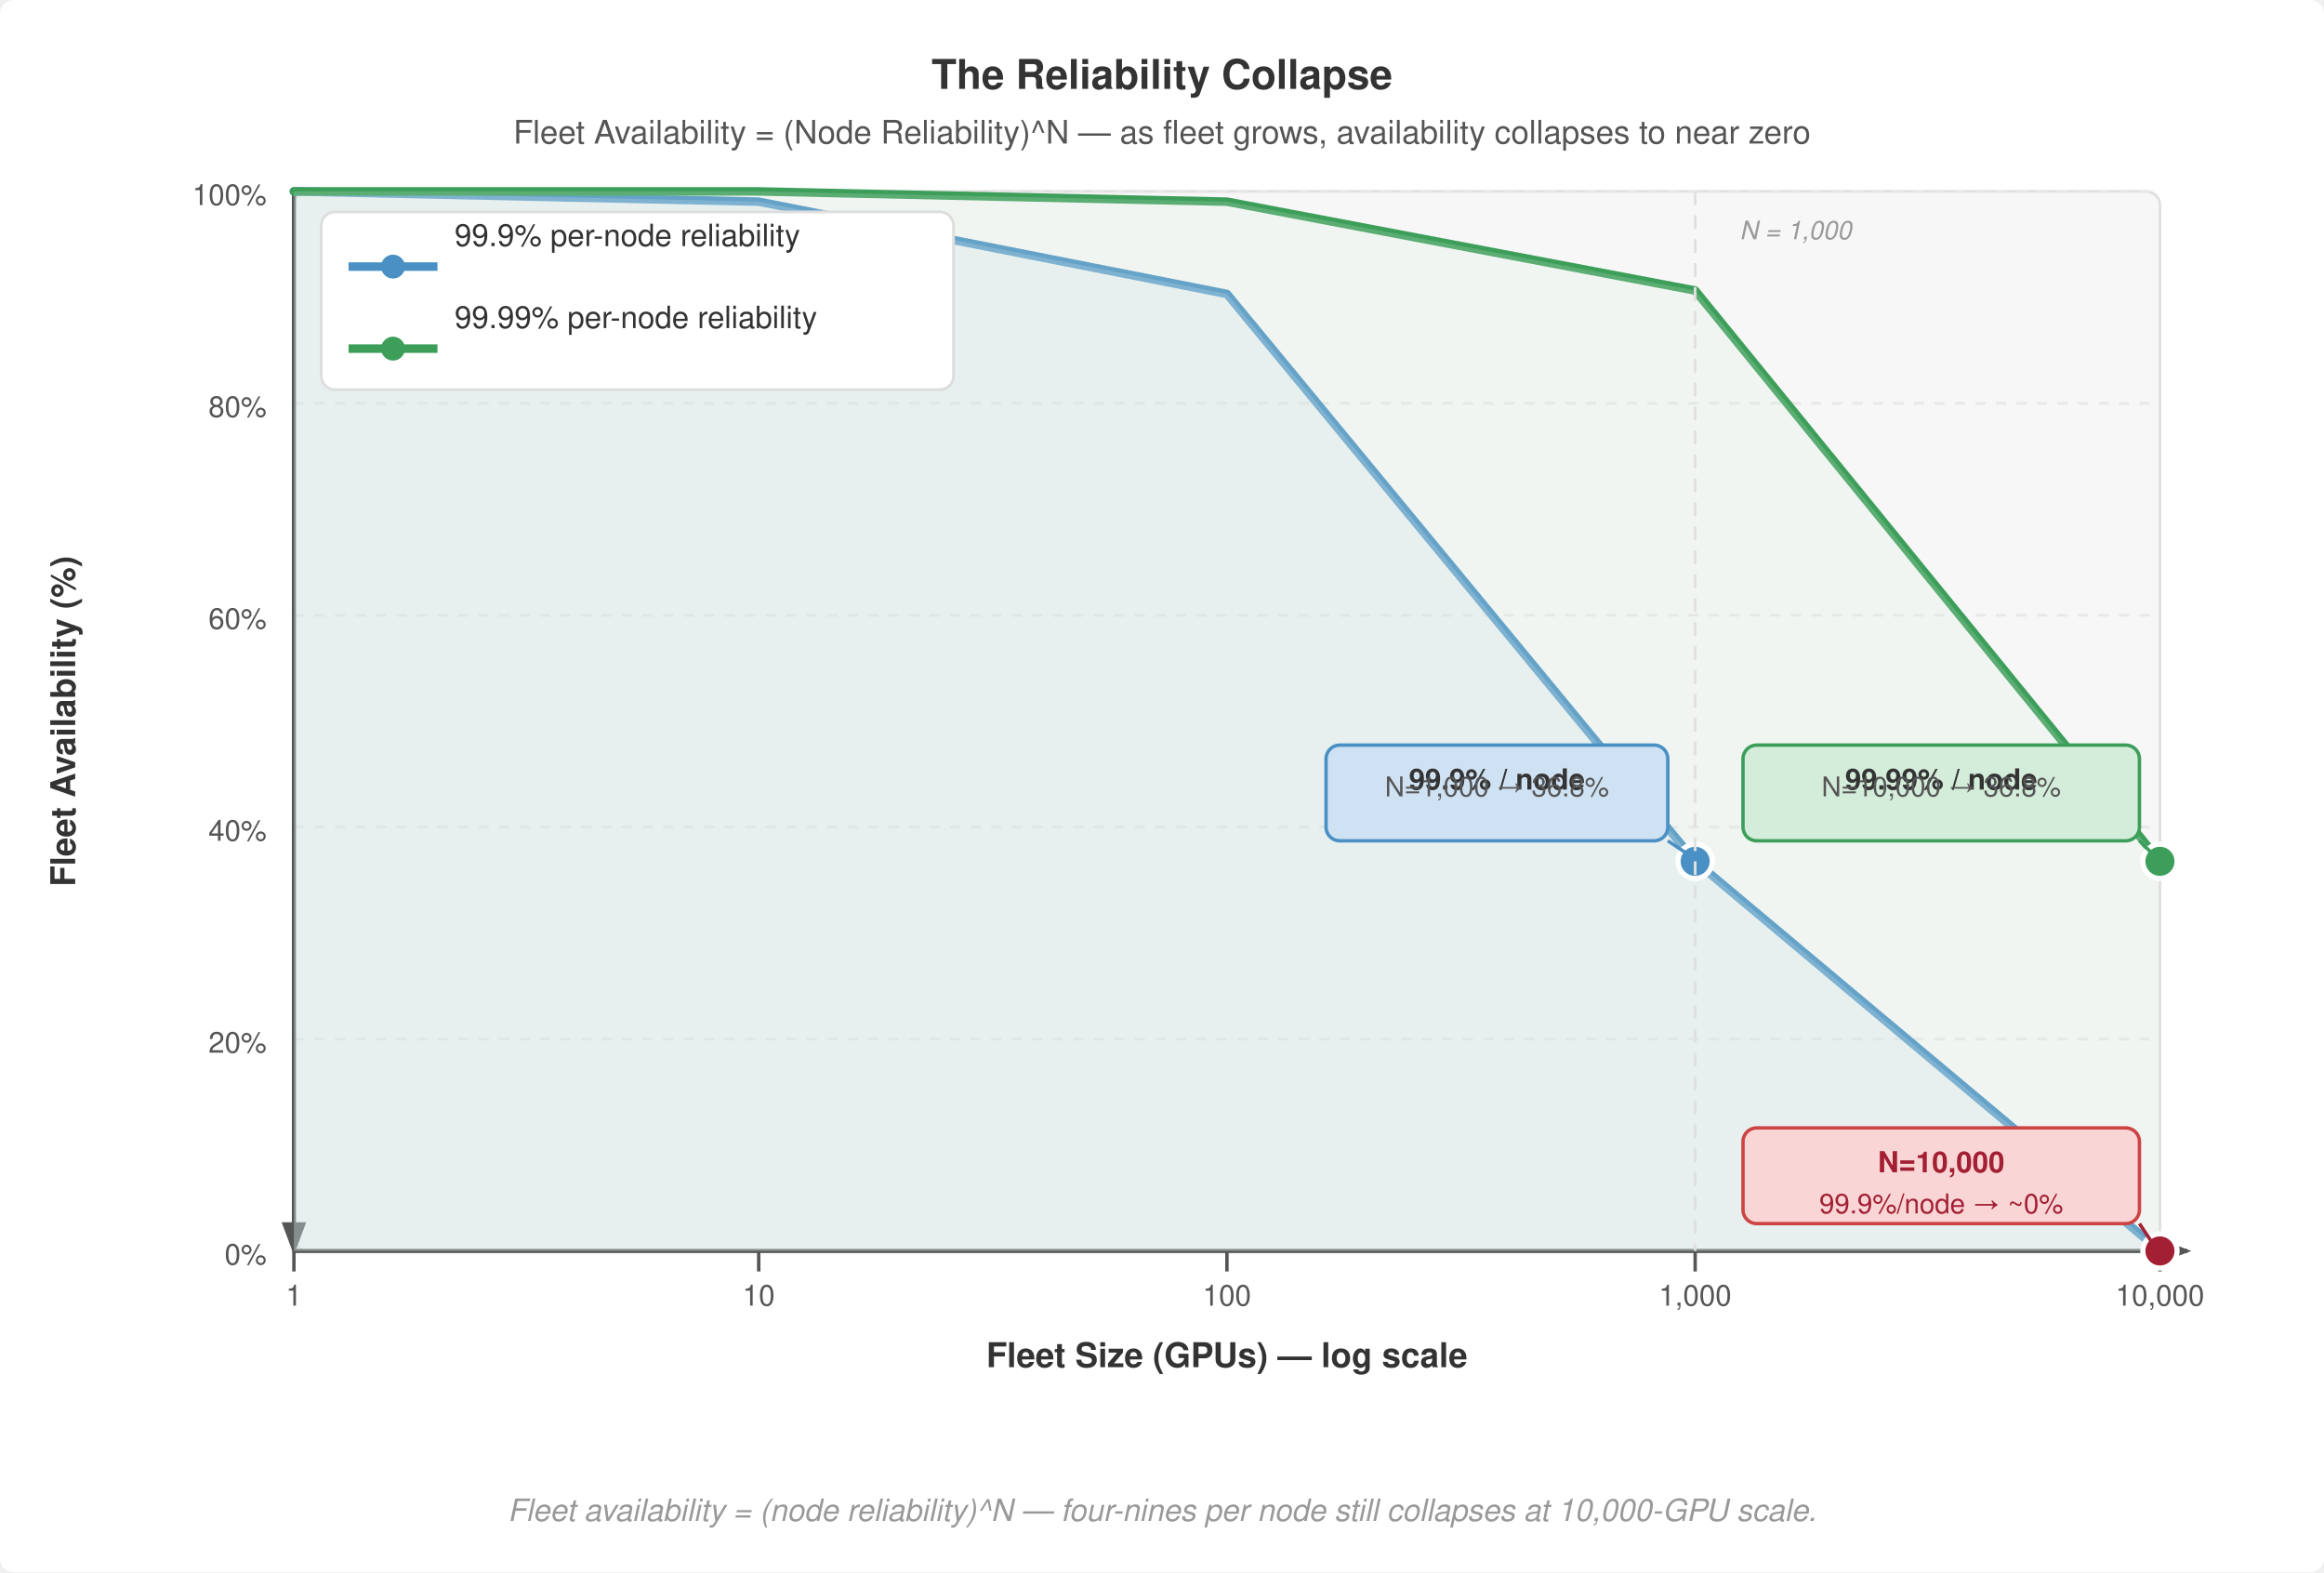
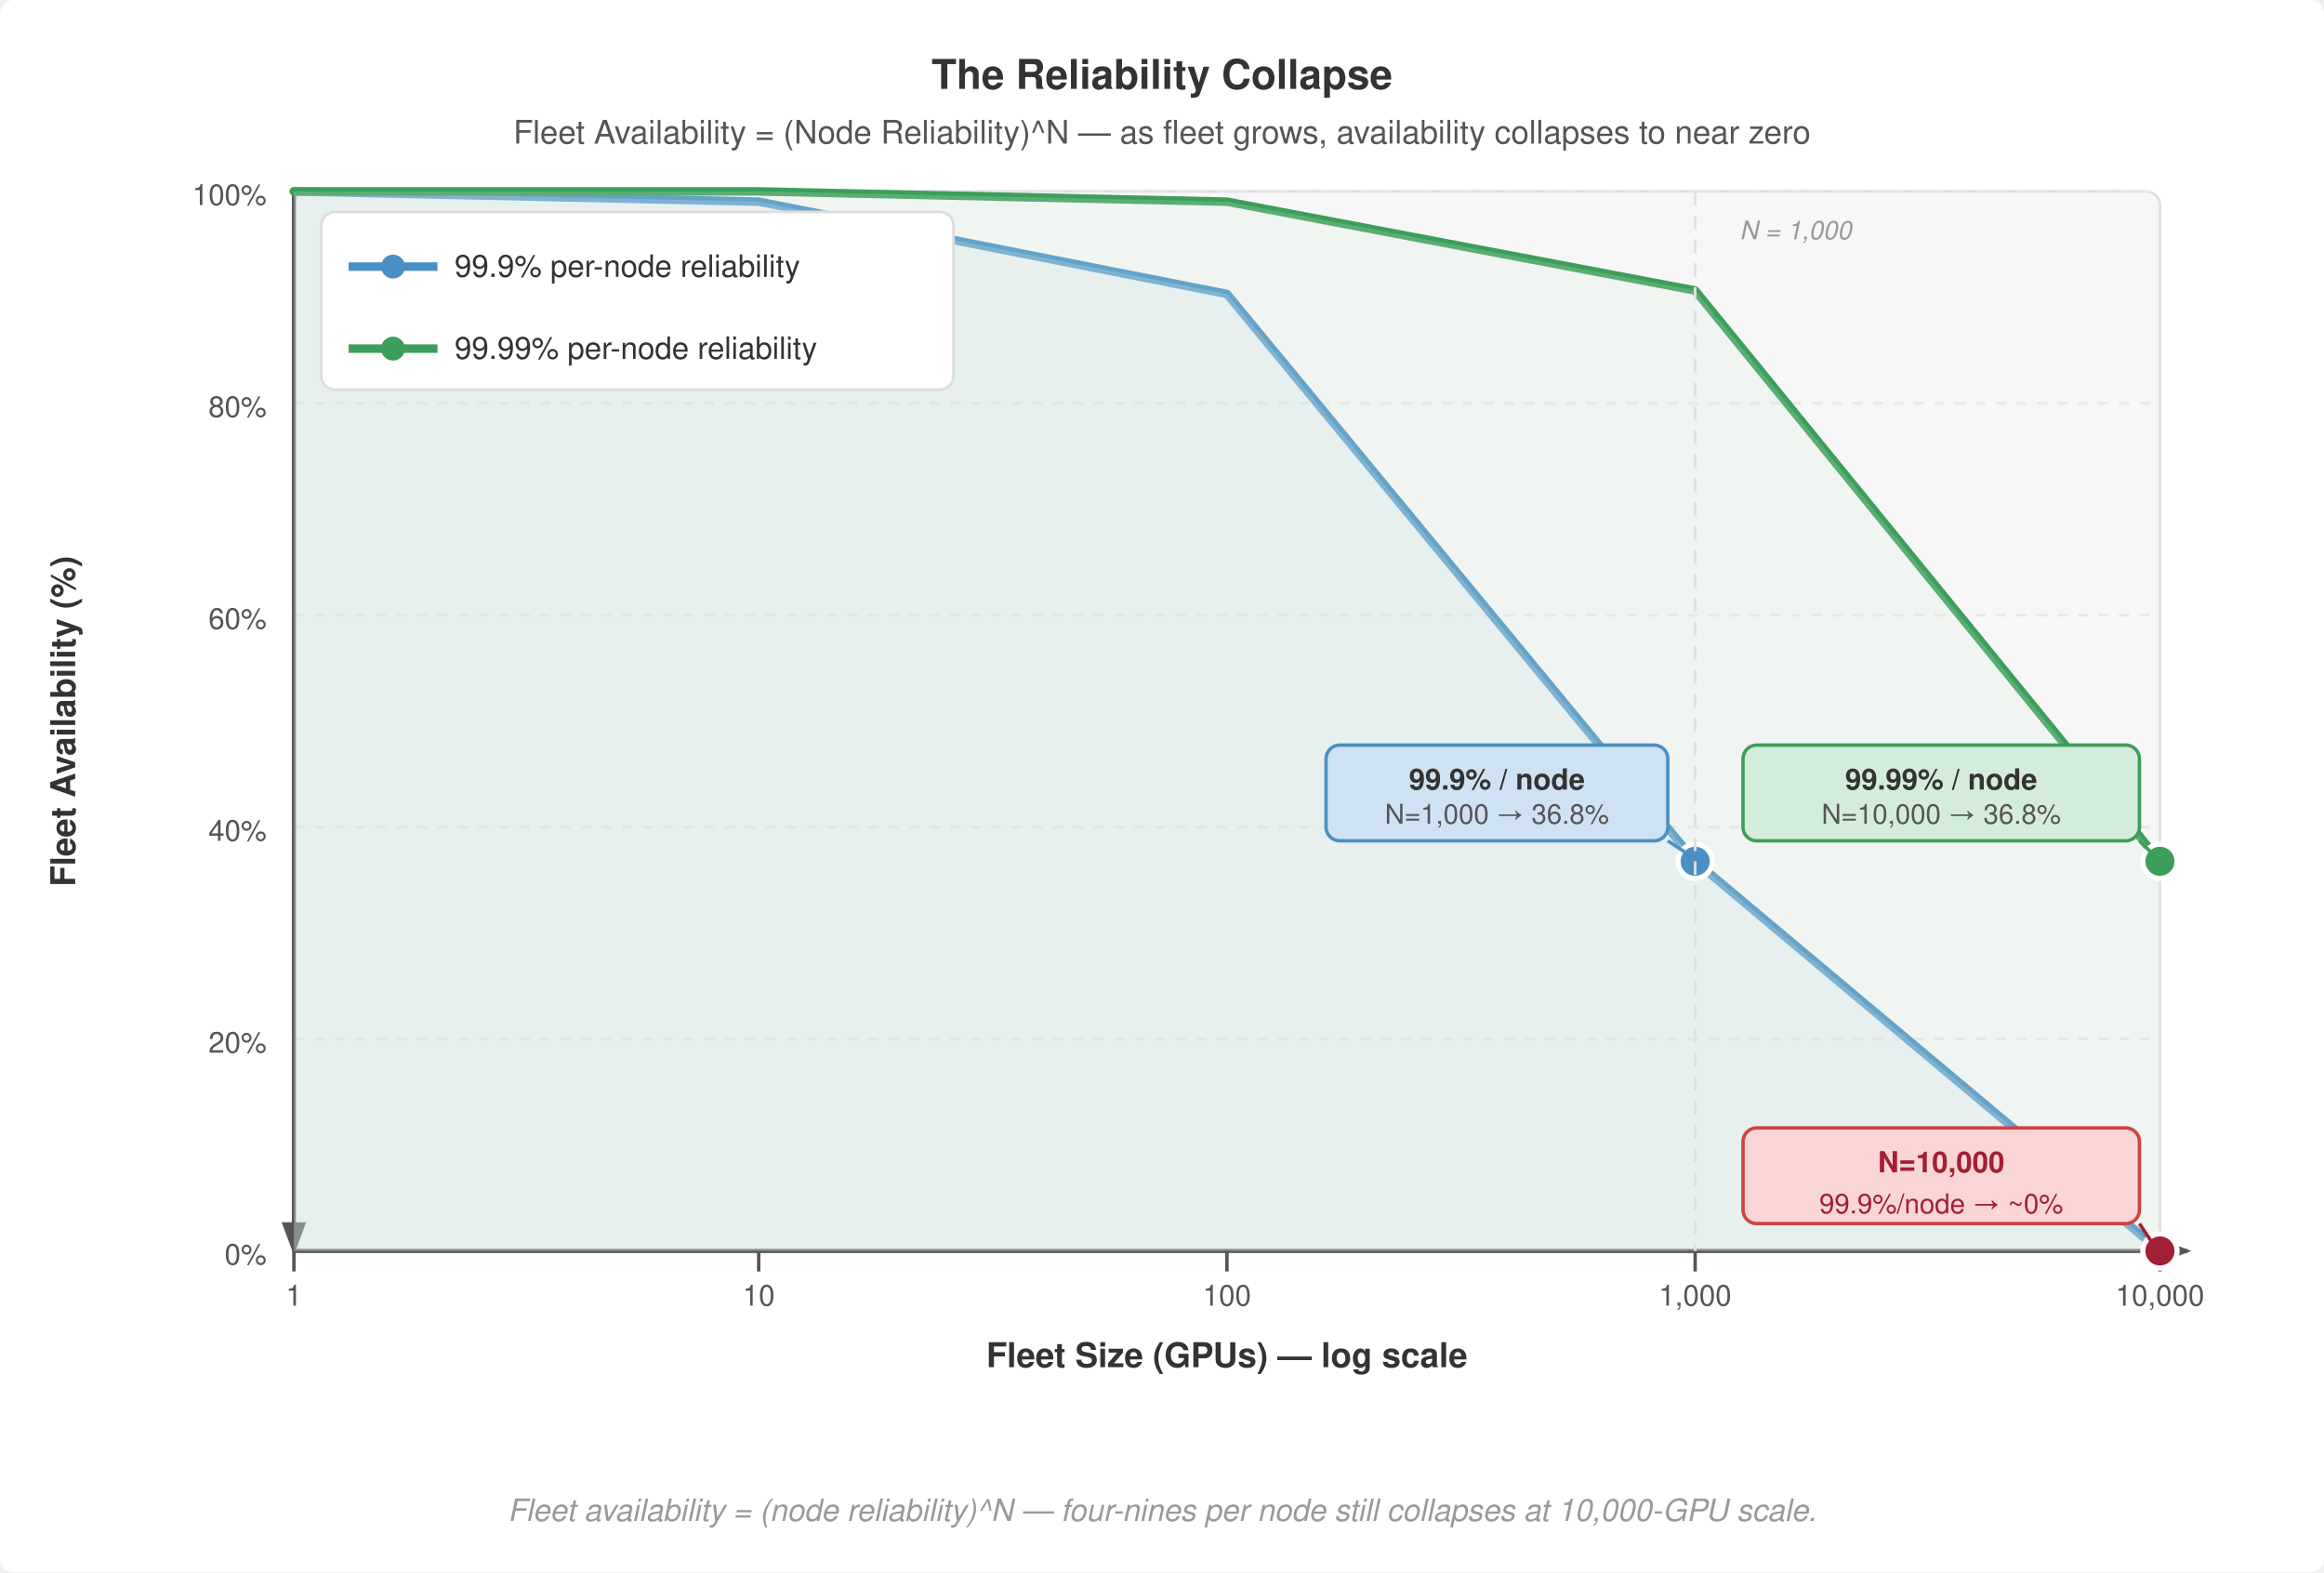
<svg xmlns="http://www.w3.org/2000/svg" viewBox="0 0 680 460" font-family="Helvetica Neue, Helvetica, Arial, sans-serif">
  <rect width="680" height="460" fill="#fff" rx="4" />
  <defs>
    <marker id="arrow" markerWidth="8" markerHeight="6" refX="7" refY="3" orient="auto">
      <path d="M0,0 L8,3 L0,6 Z" fill="#555" />
    </marker>
    <marker id="arrow-red" markerWidth="8" markerHeight="6" refX="7" refY="3" orient="auto">
      <path d="M0,0 L8,3 L0,6 Z" fill="#a31f34" />
    </marker>
    <marker id="arrow-green" markerWidth="8" markerHeight="6" refX="7" refY="3" orient="auto">
      <path d="M0,0 L8,3 L0,6 Z" fill="#3d9e5a" />
    </marker>
  </defs>
  <text x="340" y="26" text-anchor="middle" font-size="12" font-weight="700" fill="#333">The Reliability Collapse</text>
  <text x="340" y="42" text-anchor="middle" font-size="9.5" fill="#555">Fleet Availability = (Node Reliability)^N — as fleet grows, availability collapses to near zero</text>
  <rect x="86" y="56" width="546" height="310" fill="#f7f7f7" stroke="#e0e0e0" stroke-width="0.8" rx="4" />
  <line x1="86" y1="56" x2="632" y2="56" stroke="#e8e8e8" stroke-width="0.8" stroke-dasharray="3,3" />
  <text x="78" y="60" text-anchor="end" font-size="8.5" fill="#555">100%</text>
  <line x1="86" y1="118" x2="632" y2="118" stroke="#e8e8e8" stroke-width="0.8" stroke-dasharray="3,3" />
  <text x="78" y="122" text-anchor="end" font-size="8.5" fill="#555">80%</text>
  <line x1="86" y1="180" x2="632" y2="180" stroke="#e8e8e8" stroke-width="0.8" stroke-dasharray="3,3" />
  <text x="78" y="184" text-anchor="end" font-size="8.5" fill="#555">60%</text>
  <line x1="86" y1="242" x2="632" y2="242" stroke="#e8e8e8" stroke-width="0.8" stroke-dasharray="3,3" />
  <text x="78" y="246" text-anchor="end" font-size="8.5" fill="#555">40%</text>
  <line x1="86" y1="304" x2="632" y2="304" stroke="#e8e8e8" stroke-width="0.8" stroke-dasharray="3,3" />
  <text x="78" y="308" text-anchor="end" font-size="8.5" fill="#555">20%</text>
  <line x1="86" y1="366" x2="632" y2="366" stroke="#bbb" stroke-width="1.0" />
  <text x="78" y="370" text-anchor="end" font-size="8.5" fill="#555">0%</text>
  <text x="86" y="382" text-anchor="middle" font-size="8.5" fill="#555">1</text>
  <text x="222" y="382" text-anchor="middle" font-size="8.5" fill="#555">10</text>
  <text x="359" y="382" text-anchor="middle" font-size="8.5" fill="#555">100</text>
  <text x="496" y="382" text-anchor="middle" font-size="8.5" fill="#555">1,000</text>
  <text x="632" y="382" text-anchor="middle" font-size="8.5" fill="#555">10,000</text>
  <line x1="86" y1="366" x2="86" y2="372" stroke="#555" stroke-width="1.0" />
  <line x1="222" y1="366" x2="222" y2="372" stroke="#555" stroke-width="1.0" />
  <line x1="359" y1="366" x2="359" y2="372" stroke="#555" stroke-width="1.0" />
  <line x1="496" y1="366" x2="496" y2="372" stroke="#555" stroke-width="1.0" />
  <line x1="632" y1="366" x2="632" y2="372" stroke="#555" stroke-width="1.0" />
  <text x="359" y="400" text-anchor="middle" font-size="10" font-weight="700" fill="#333">Fleet Size (GPUs) — log scale</text>
  <text x="22" y="211" text-anchor="middle" font-size="10" font-weight="700" fill="#333" transform="rotate(-90, 22, 211)">Fleet Availability (%)</text>
  <line x1="86" y1="56" x2="86" y2="366" stroke="#555" stroke-width="1.2" marker-end="url(#arrow)" />
  <line x1="86" y1="366" x2="640" y2="366" stroke="#555" stroke-width="1.2" marker-end="url(#arrow)" />
  <polyline points="86,56 222,59 359,86 496,252 632,366" fill="none" stroke="#4a90c4" stroke-width="2.5" stroke-linejoin="round" stroke-linecap="round" />
  <polygon points="86,366 86,56 222,59 359,86 496,252 632,366" fill="#cfe2f3" fill-opacity="0.25" />
  <polyline points="86,56 222,56 359,59 496,85 632,252" fill="none" stroke="#3d9e5a" stroke-width="2.5" stroke-linejoin="round" stroke-linecap="round" />
  <polygon points="86,366 86,56 222,56 359,59 496,85 632,252 632,366" fill="#d4edda" fill-opacity="0.20" />
  <circle cx="496" cy="252" r="5" fill="#4a90c4" stroke="#fff" stroke-width="1.5" />
  <rect x="388" y="218" width="100" height="28" fill="#cfe2f3" stroke="#4a90c4" stroke-width="1.0" rx="4" />
  <text x="438" y="231" text-anchor="middle" font-size="8.5" font-weight="700" fill="#333">99.9% / node</text>
-   <text x="438" y="233.0" text-anchor="middle" font-size="8" fill="#555">N=1,000 → 36.8%</text>
+   <text x="438" y="241" text-anchor="middle" font-size="8" fill="#555">N=1,000 → 36.8%</text>
  <line x1="488" y1="246" x2="494" y2="250" stroke="#4a90c4" stroke-width="1.0" />
  <circle cx="632" cy="366" r="5" fill="#a31f34" stroke="#fff" stroke-width="1.5" />
  <rect x="510" y="330" width="116" height="28" fill="#f9d6d5" stroke="#c44" stroke-width="1.0" rx="4" />
  <text x="568" y="343" text-anchor="middle" font-size="8.5" font-weight="700" fill="#a31f34">N=10,000</text>
  <text x="568" y="355" text-anchor="middle" font-size="8" fill="#a31f34">99.9%/node → ~0%</text>
  <line x1="626" y1="358" x2="630" y2="364" stroke="#a31f34" stroke-width="1.0" />
  <circle cx="632" cy="252" r="5" fill="#3d9e5a" stroke="#fff" stroke-width="1.5" />
  <rect x="510" y="218" width="116" height="28" fill="#d4edda" stroke="#3d9e5a" stroke-width="1.0" rx="4" />
  <text x="568" y="231" text-anchor="middle" font-size="8.5" font-weight="700" fill="#333">99.99% / node</text>
-   <text x="568" y="233.0" text-anchor="middle" font-size="8" fill="#555">N=10,000 → 36.8%</text>
+   <text x="568" y="241" text-anchor="middle" font-size="8" fill="#555">N=10,000 → 36.8%</text>
  <line x1="626" y1="246" x2="630" y2="250" stroke="#3d9e5a" stroke-width="1.0" />
  <rect x="94" y="62" width="185" height="52" fill="#fff" stroke="#ddd" stroke-width="0.8" rx="4" />
  <line x1="102" y1="78" x2="128" y2="78" stroke="#4a90c4" stroke-width="2.5" />
  <circle cx="115" cy="78" r="3.5" fill="#4a90c4" />
-   <text x="133" y="72.0" font-size="9" fill="#333">99.9% per-node reliability</text>
+   <text x="133" y="81" font-size="9" fill="#333">99.9% per-node reliability</text>
  <line x1="102" y1="102" x2="128" y2="102" stroke="#3d9e5a" stroke-width="2.5" />
  <circle cx="115" cy="102" r="3.5" fill="#3d9e5a" />
-   <text x="133" y="96.0" font-size="9" fill="#333">99.99% per-node reliability</text>
+   <text x="133" y="105" font-size="9" fill="#333">99.99% per-node reliability</text>
  <line x1="496" y1="56" x2="496" y2="366" stroke="#e0e0e0" stroke-dasharray="4,3" stroke-width="0.8" />
  <text x="509.0" y="70" font-size="7.5" fill="#999" font-style="italic">N = 1,000</text>
  <text x="340" y="445" text-anchor="middle" font-size="9" font-style="italic" fill="#999">Fleet availability = (node reliability)^N  — four-nines per node still collapses at 10,000-GPU scale.</text>
</svg>
